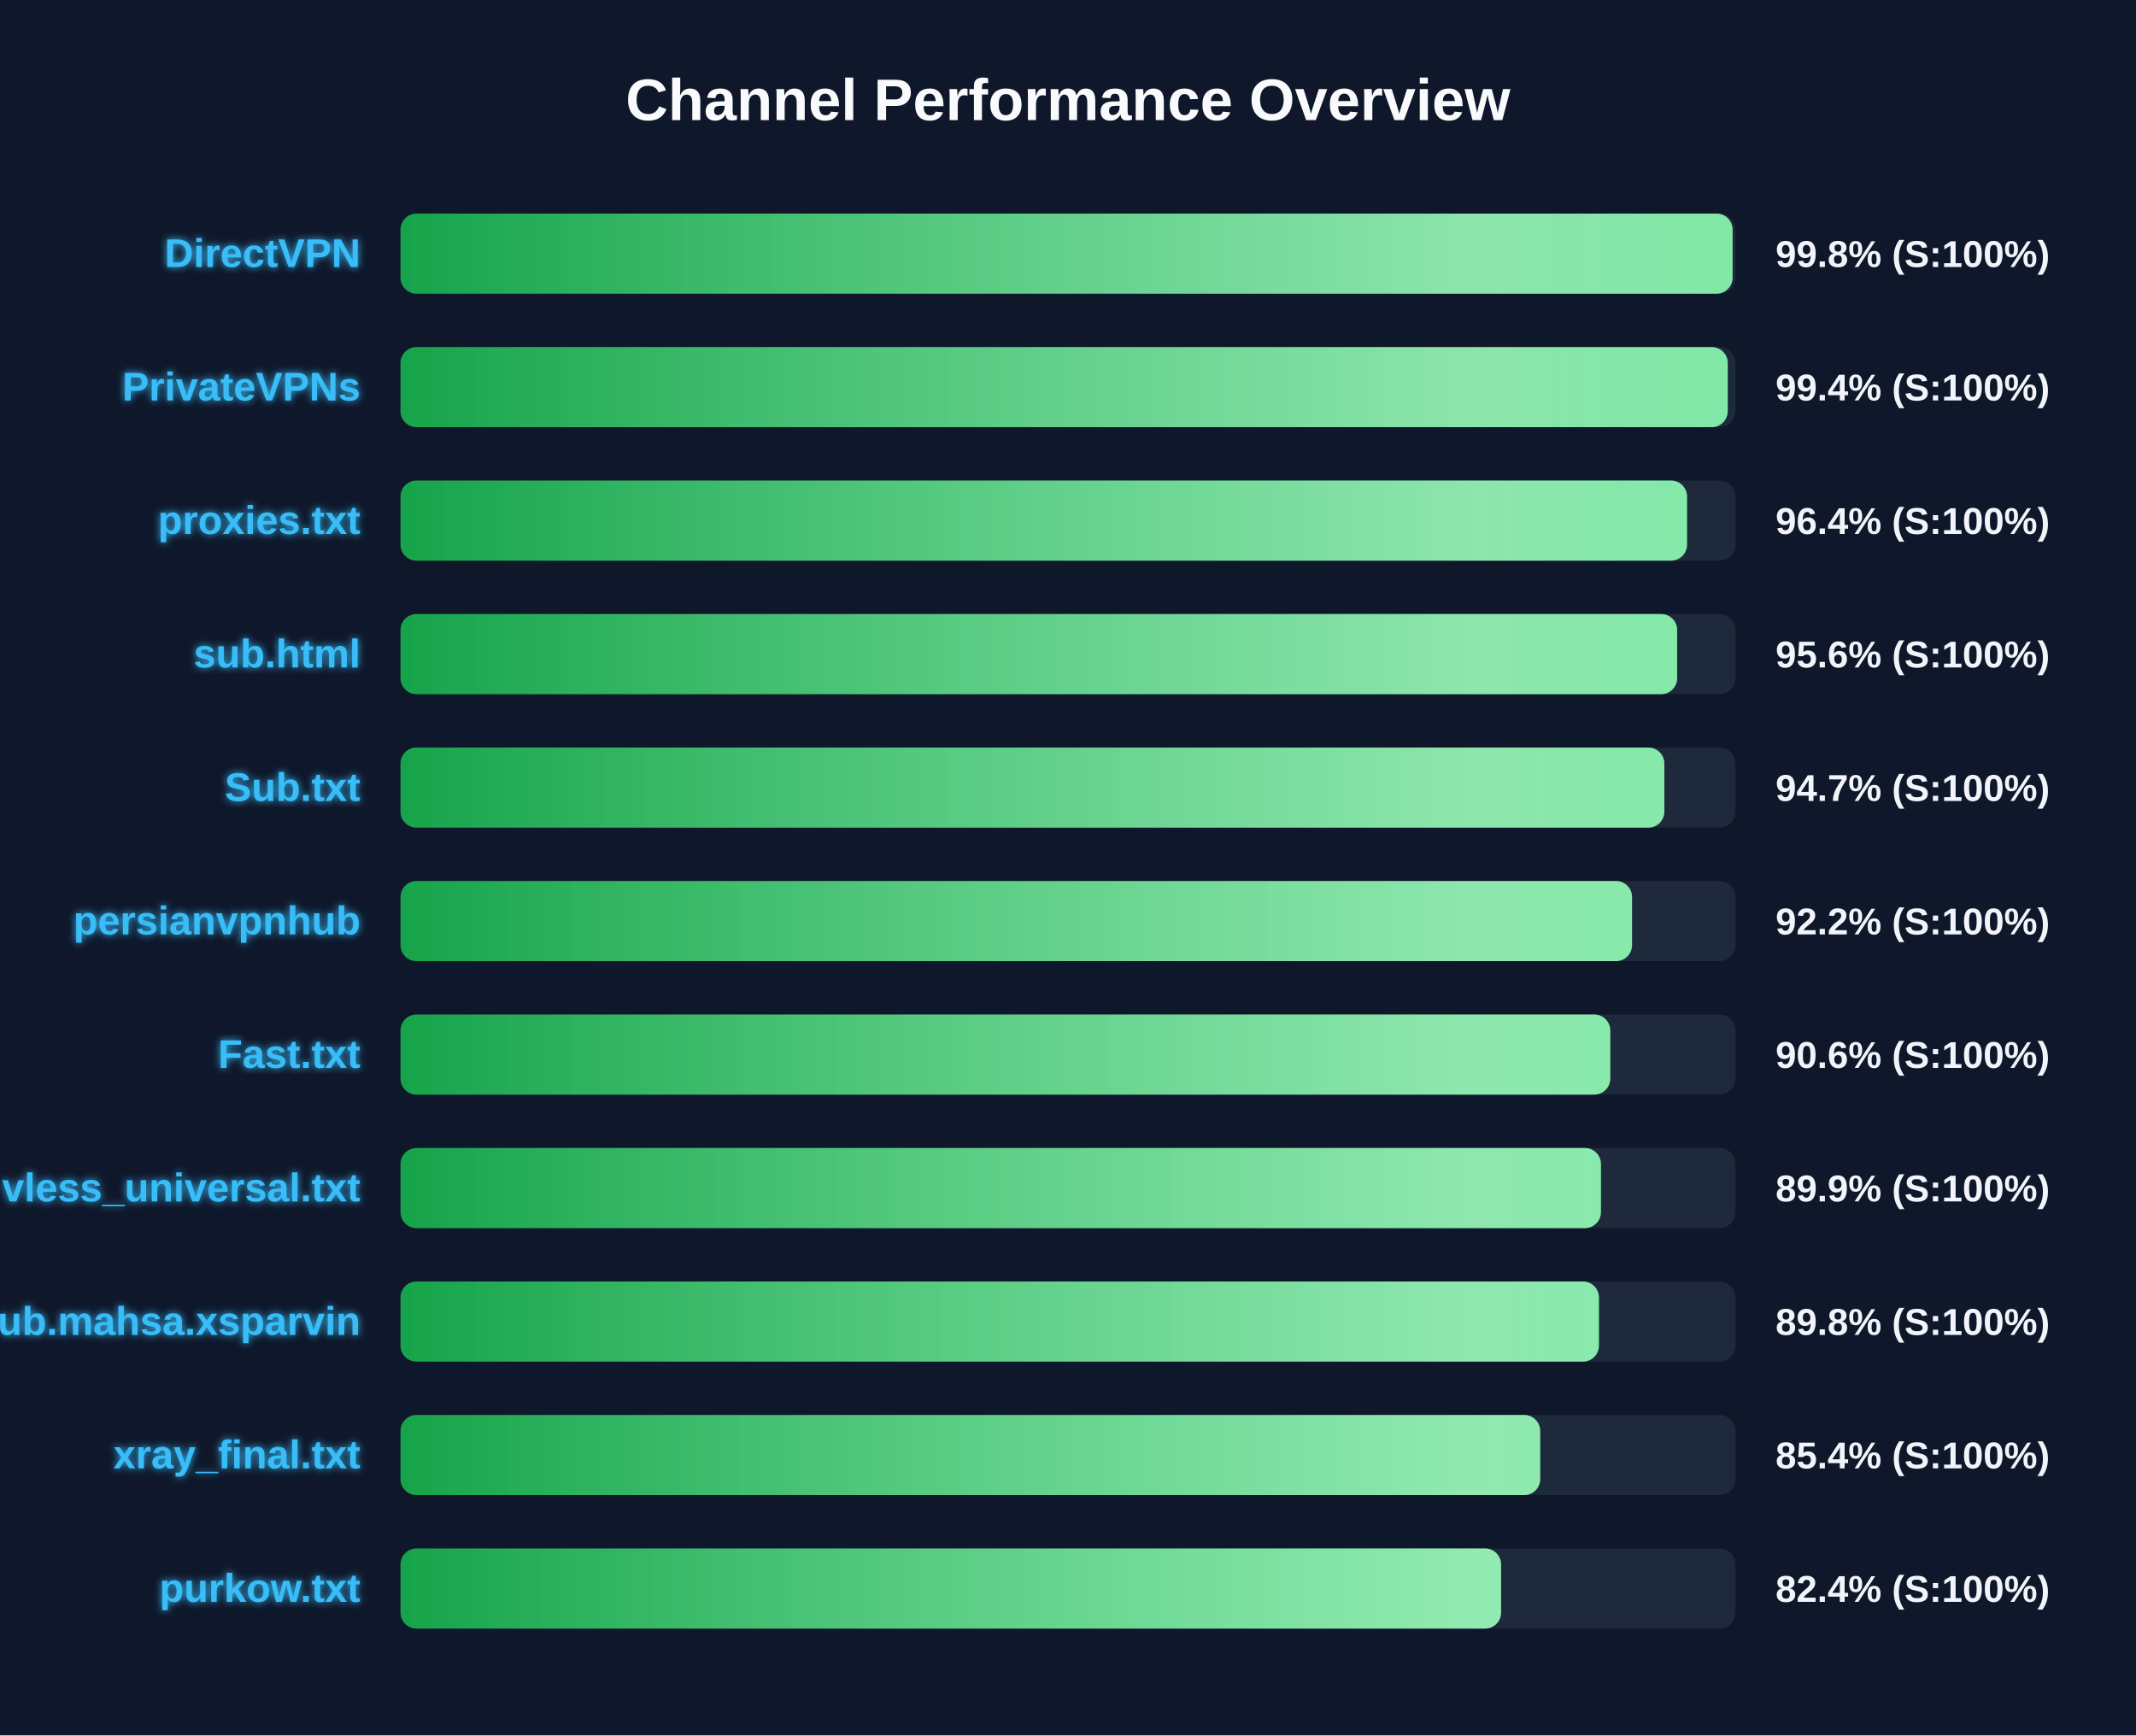
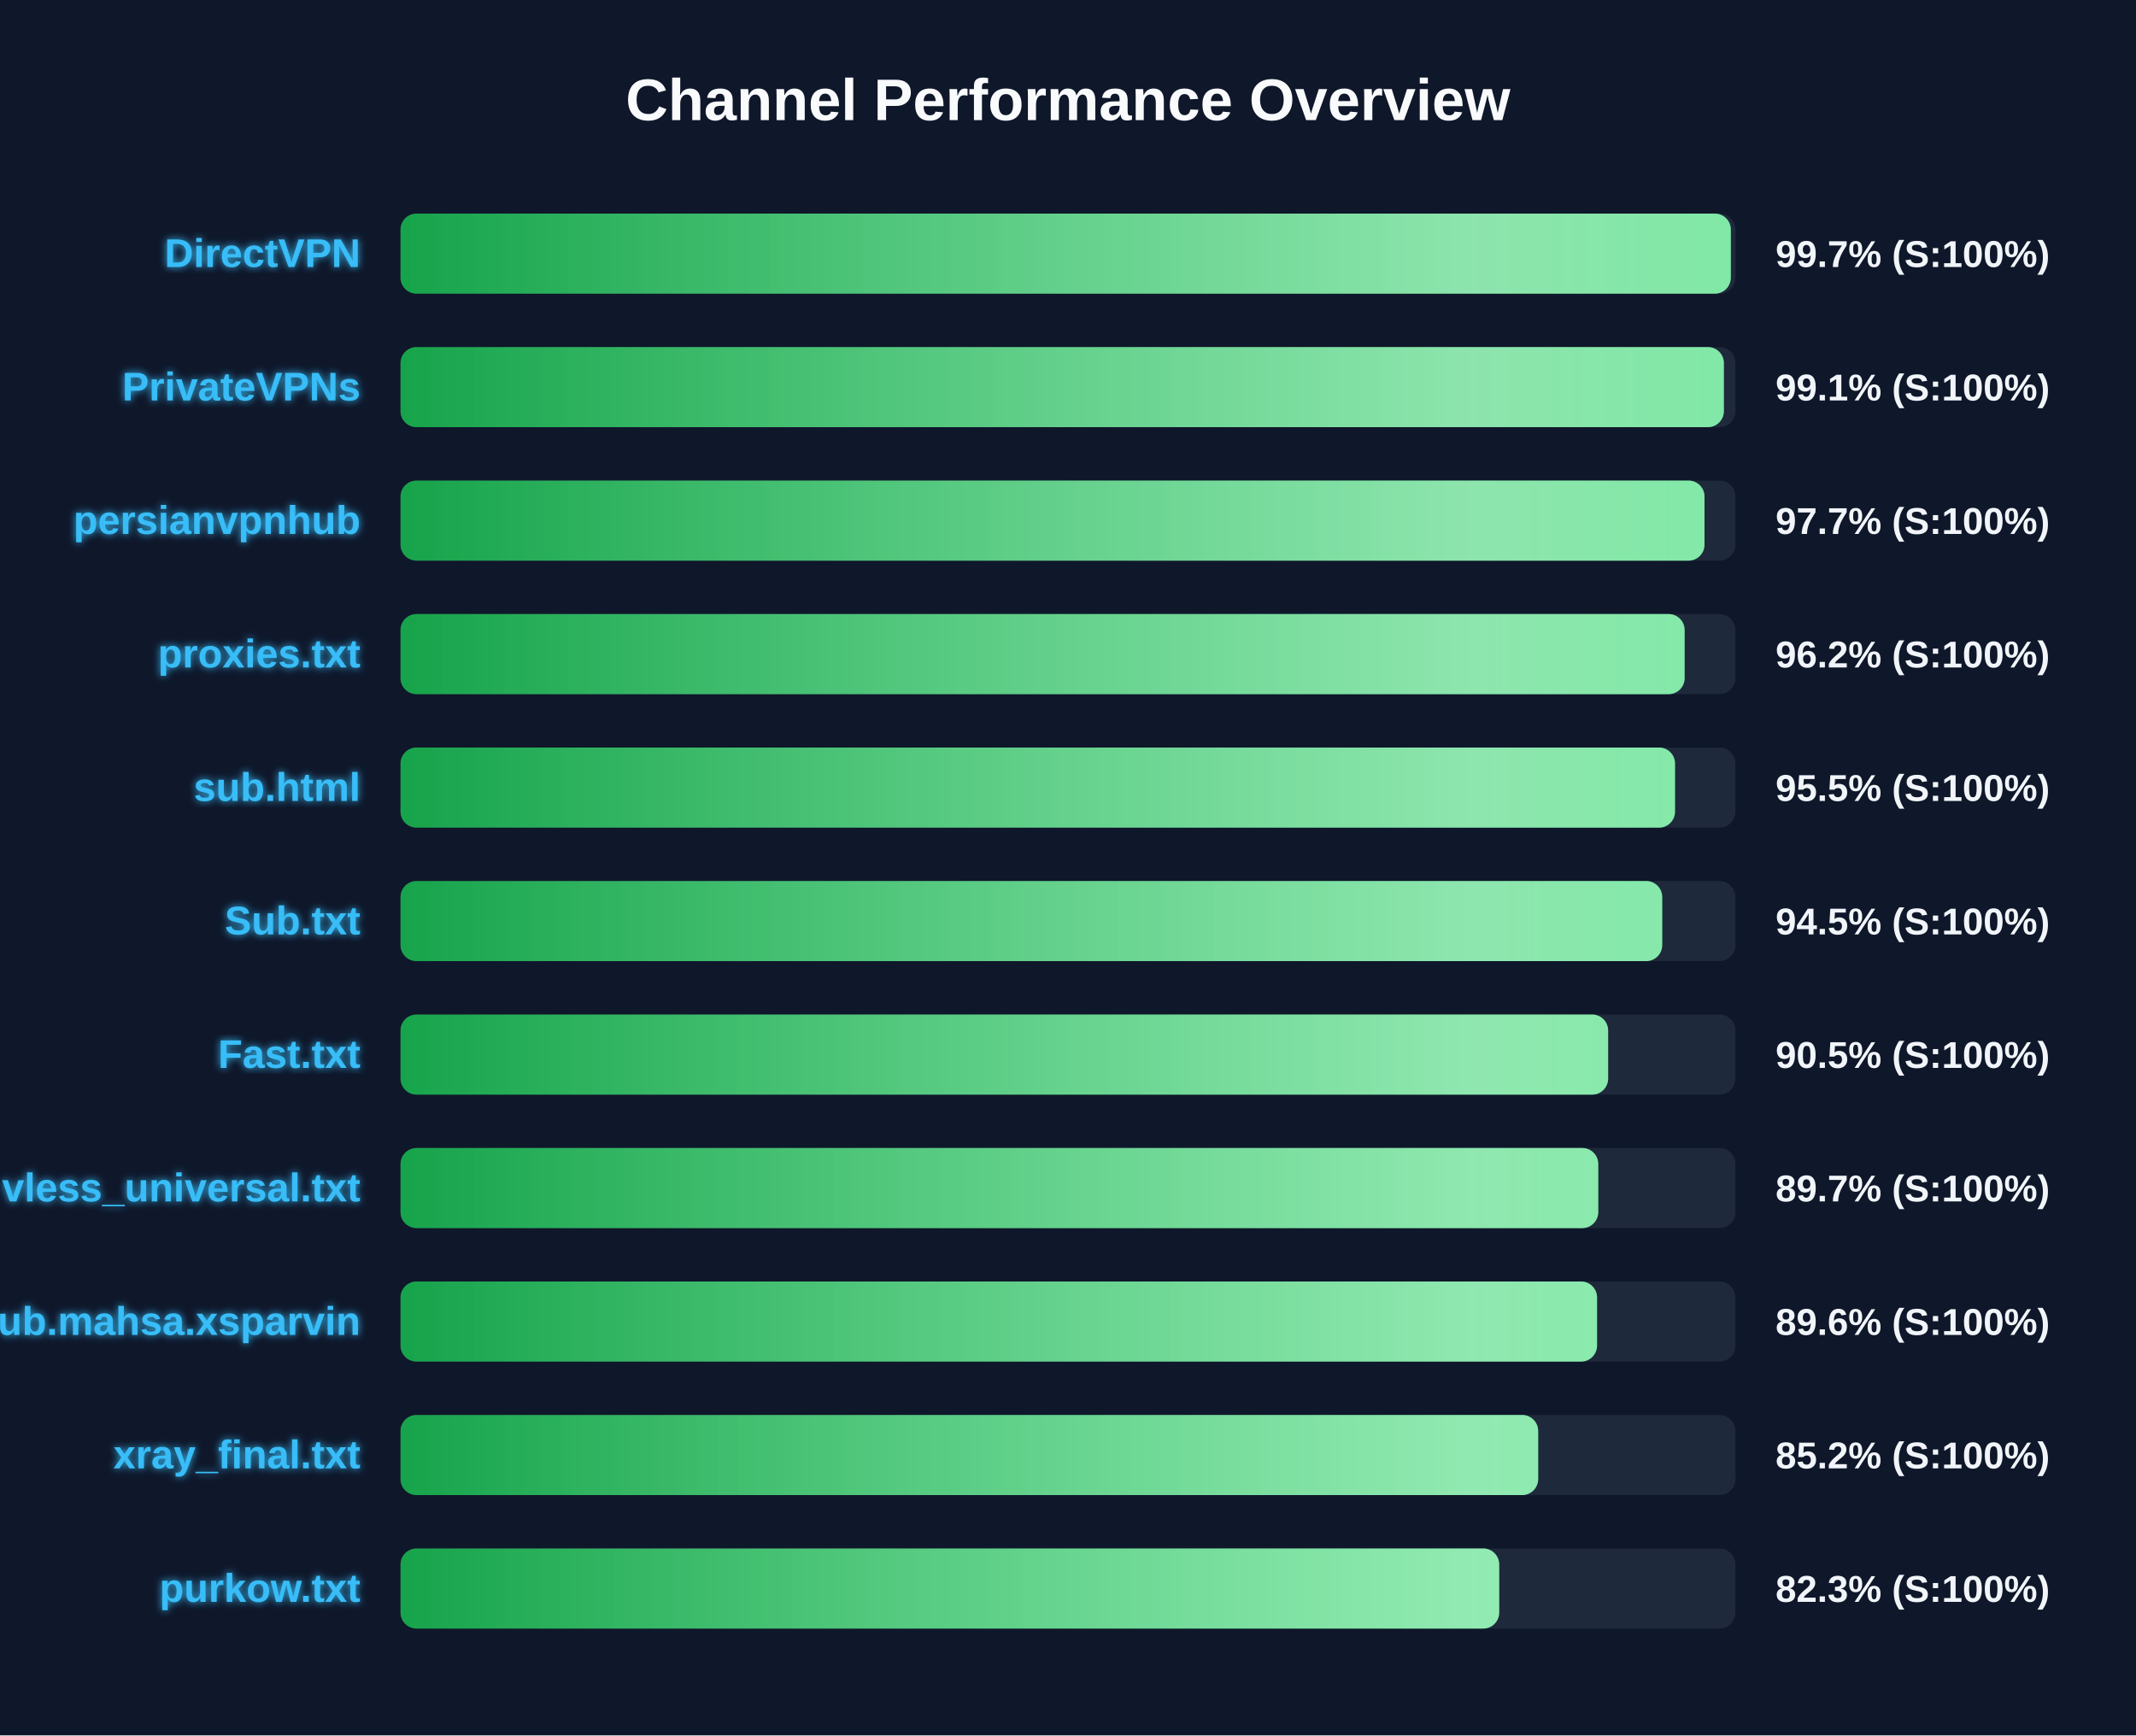
<svg xmlns="http://www.w3.org/2000/svg" width="800" height="650" version="1.1">
  <defs>
    <linearGradient id="grad-green" x1="0%" y1="0%" x2="100%" y2="0%">
      <stop offset="0%" stop-color="#16a34a" />
      <stop offset="100%" stop-color="#4ade80" />
    </linearGradient>
    <linearGradient id="grad-yellow" x1="0%" y1="0%" x2="100%" y2="0%">
      <stop offset="0%" stop-color="#ca8a04" />
      <stop offset="100%" stop-color="#fde047" />
    </linearGradient>
    <linearGradient id="grad-red" x1="0%" y1="0%" x2="100%" y2="0%">
      <stop offset="0%" stop-color="#dc2626" />
      <stop offset="100%" stop-color="#f87171" />
    </linearGradient>
    <linearGradient id="shimmer" x1="0%" y1="0%" x2="100%" y2="0%">
      <stop offset="0%" stop-color="rgba(255,255,255,0)" />
      <stop offset="50%" stop-color="rgba(255,255,255,0.4)" />
      <stop offset="100%" stop-color="rgba(255,255,255,0)" />
    </linearGradient>
    <filter id="glow" x="-20%" y="-20%" width="140%" height="140%">
      <feGaussianBlur stdDeviation="1.5" result="blur" />
      <feComposite in="SourceGraphic" in2="blur" operator="over" />
    </filter>
  </defs>
  <style>
        .bg-rect { fill: #0f172a; }
        .title { font: bold 22px 'Segoe UI', Arial, sans-serif; fill: #f8fafc; }
        .row { font: bold 15px 'Segoe UI', Arial, sans-serif; fill: #38bdf8; filter: url(#glow); }
        .score { font: bold 14px 'Segoe UI', Arial, sans-serif; fill: #f1f5f9; }
        @keyframes shimmer-anim {
            0% { transform: translateX(-100%); }
            100% { transform: translateX(200%); }
        }
        .shimmer-rect {
            animation: shimmer-anim 2.5s infinite linear;
        }
    </style>
  <rect width="100%" height="100%" class="bg-rect" />
  <text x="400" y="45" text-anchor="middle" class="title">Channel Performance Overview</text>
  <rect x="150" y="80" width="500" height="30" fill="#1e293b" rx="6" />
  <clipPath id="clip-0">
-     <rect x="150" y="80" width="498.9" height="30" rx="6" />
+     <rect x="150" y="80" width="498.25" height="30" rx="6" />
  </clipPath>
-   <rect x="150" y="80" width="498.9" height="30" fill="url(#grad-green)" rx="6" />
+   <rect x="150" y="80" width="498.25" height="30" fill="url(#grad-green)" rx="6" />
  <g clip-path="url(#clip-0)">
    <rect x="150" y="80" width="100%" height="30" fill="url(#shimmer)" class="shimmer-rect" />
  </g>
  <text x="135" y="100" text-anchor="end" class="row">DirectVPN</text>
-   <text x="665" y="100" text-anchor="start" class="score">99.8% (S:100%)</text>
+   <text x="665" y="100" text-anchor="start" class="score">99.7% (S:100%)</text>
  <rect x="150" y="130" width="500" height="30" fill="#1e293b" rx="6" />
  <clipPath id="clip-1">
-     <rect x="150" y="130" width="497.1" height="30" rx="6" />
+     <rect x="150" y="130" width="495.65" height="30" rx="6" />
  </clipPath>
-   <rect x="150" y="130" width="497.1" height="30" fill="url(#grad-green)" rx="6" />
+   <rect x="150" y="130" width="495.65" height="30" fill="url(#grad-green)" rx="6" />
  <g clip-path="url(#clip-1)">
    <rect x="150" y="130" width="100%" height="30" fill="url(#shimmer)" class="shimmer-rect" />
  </g>
  <text x="135" y="150" text-anchor="end" class="row">PrivateVPNs</text>
-   <text x="665" y="150" text-anchor="start" class="score">99.4% (S:100%)</text>
+   <text x="665" y="150" text-anchor="start" class="score">99.1% (S:100%)</text>
  <rect x="150" y="180" width="500" height="30" fill="#1e293b" rx="6" />
  <clipPath id="clip-2">
-     <rect x="150" y="180" width="481.85" height="30" rx="6" />
+     <rect x="150" y="180" width="488.4" height="30" rx="6" />
  </clipPath>
-   <rect x="150" y="180" width="481.85" height="30" fill="url(#grad-green)" rx="6" />
+   <rect x="150" y="180" width="488.4" height="30" fill="url(#grad-green)" rx="6" />
  <g clip-path="url(#clip-2)">
    <rect x="150" y="180" width="100%" height="30" fill="url(#shimmer)" class="shimmer-rect" />
  </g>
-   <text x="135" y="200" text-anchor="end" class="row">proxies.txt</text>
-   <text x="665" y="200" text-anchor="start" class="score">96.4% (S:100%)</text>
+   <text x="135" y="200" text-anchor="end" class="row">persianvpnhub</text>
+   <text x="665" y="200" text-anchor="start" class="score">97.7% (S:100%)</text>
  <rect x="150" y="230" width="500" height="30" fill="#1e293b" rx="6" />
  <clipPath id="clip-3">
-     <rect x="150" y="230" width="478.15" height="30" rx="6" />
+     <rect x="150" y="230" width="480.95" height="30" rx="6" />
  </clipPath>
-   <rect x="150" y="230" width="478.15" height="30" fill="url(#grad-green)" rx="6" />
+   <rect x="150" y="230" width="480.95" height="30" fill="url(#grad-green)" rx="6" />
  <g clip-path="url(#clip-3)">
    <rect x="150" y="230" width="100%" height="30" fill="url(#shimmer)" class="shimmer-rect" />
  </g>
-   <text x="135" y="250" text-anchor="end" class="row">sub.html</text>
-   <text x="665" y="250" text-anchor="start" class="score">95.6% (S:100%)</text>
+   <text x="135" y="250" text-anchor="end" class="row">proxies.txt</text>
+   <text x="665" y="250" text-anchor="start" class="score">96.2% (S:100%)</text>
  <rect x="150" y="280" width="500" height="30" fill="#1e293b" rx="6" />
  <clipPath id="clip-4">
-     <rect x="150" y="280" width="473.35" height="30" rx="6" />
+     <rect x="150" y="280" width="477.35" height="30" rx="6" />
  </clipPath>
-   <rect x="150" y="280" width="473.35" height="30" fill="url(#grad-green)" rx="6" />
+   <rect x="150" y="280" width="477.35" height="30" fill="url(#grad-green)" rx="6" />
  <g clip-path="url(#clip-4)">
    <rect x="150" y="280" width="100%" height="30" fill="url(#shimmer)" class="shimmer-rect" />
  </g>
-   <text x="135" y="300" text-anchor="end" class="row">Sub.txt</text>
-   <text x="665" y="300" text-anchor="start" class="score">94.7% (S:100%)</text>
+   <text x="135" y="300" text-anchor="end" class="row">sub.html</text>
+   <text x="665" y="300" text-anchor="start" class="score">95.5% (S:100%)</text>
  <rect x="150" y="330" width="500" height="30" fill="#1e293b" rx="6" />
  <clipPath id="clip-5">
-     <rect x="150" y="330" width="461.25" height="30" rx="6" />
+     <rect x="150" y="330" width="472.55" height="30" rx="6" />
  </clipPath>
-   <rect x="150" y="330" width="461.25" height="30" fill="url(#grad-green)" rx="6" />
+   <rect x="150" y="330" width="472.55" height="30" fill="url(#grad-green)" rx="6" />
  <g clip-path="url(#clip-5)">
    <rect x="150" y="330" width="100%" height="30" fill="url(#shimmer)" class="shimmer-rect" />
  </g>
-   <text x="135" y="350" text-anchor="end" class="row">persianvpnhub</text>
-   <text x="665" y="350" text-anchor="start" class="score">92.2% (S:100%)</text>
+   <text x="135" y="350" text-anchor="end" class="row">Sub.txt</text>
+   <text x="665" y="350" text-anchor="start" class="score">94.5% (S:100%)</text>
  <rect x="150" y="380" width="500" height="30" fill="#1e293b" rx="6" />
  <clipPath id="clip-6">
-     <rect x="150" y="380" width="453.1" height="30" rx="6" />
+     <rect x="150" y="380" width="452.3" height="30" rx="6" />
  </clipPath>
-   <rect x="150" y="380" width="453.1" height="30" fill="url(#grad-green)" rx="6" />
+   <rect x="150" y="380" width="452.3" height="30" fill="url(#grad-green)" rx="6" />
  <g clip-path="url(#clip-6)">
    <rect x="150" y="380" width="100%" height="30" fill="url(#shimmer)" class="shimmer-rect" />
  </g>
  <text x="135" y="400" text-anchor="end" class="row">Fast.txt</text>
-   <text x="665" y="400" text-anchor="start" class="score">90.6% (S:100%)</text>
+   <text x="665" y="400" text-anchor="start" class="score">90.5% (S:100%)</text>
  <rect x="150" y="430" width="500" height="30" fill="#1e293b" rx="6" />
  <clipPath id="clip-7">
-     <rect x="150" y="430" width="449.6" height="30" rx="6" />
+     <rect x="150" y="430" width="448.6" height="30" rx="6" />
  </clipPath>
-   <rect x="150" y="430" width="449.6" height="30" fill="url(#grad-green)" rx="6" />
+   <rect x="150" y="430" width="448.6" height="30" fill="url(#grad-green)" rx="6" />
  <g clip-path="url(#clip-7)">
    <rect x="150" y="430" width="100%" height="30" fill="url(#shimmer)" class="shimmer-rect" />
  </g>
  <text x="135" y="450" text-anchor="end" class="row">vless_universal.txt</text>
-   <text x="665" y="450" text-anchor="start" class="score">89.9% (S:100%)</text>
+   <text x="665" y="450" text-anchor="start" class="score">89.7% (S:100%)</text>
  <rect x="150" y="480" width="500" height="30" fill="#1e293b" rx="6" />
  <clipPath id="clip-8">
-     <rect x="150" y="480" width="448.85" height="30" rx="6" />
+     <rect x="150" y="480" width="448.15" height="30" rx="6" />
  </clipPath>
-   <rect x="150" y="480" width="448.85" height="30" fill="url(#grad-green)" rx="6" />
+   <rect x="150" y="480" width="448.15" height="30" fill="url(#grad-green)" rx="6" />
  <g clip-path="url(#clip-8)">
    <rect x="150" y="480" width="100%" height="30" fill="url(#shimmer)" class="shimmer-rect" />
  </g>
  <text x="135" y="500" text-anchor="end" class="row">Sub.mahsa.xsparvin</text>
-   <text x="665" y="500" text-anchor="start" class="score">89.8% (S:100%)</text>
+   <text x="665" y="500" text-anchor="start" class="score">89.6% (S:100%)</text>
  <rect x="150" y="530" width="500" height="30" fill="#1e293b" rx="6" />
  <clipPath id="clip-9">
-     <rect x="150" y="530" width="426.85" height="30" rx="6" />
+     <rect x="150" y="530" width="426.1" height="30" rx="6" />
  </clipPath>
-   <rect x="150" y="530" width="426.85" height="30" fill="url(#grad-green)" rx="6" />
+   <rect x="150" y="530" width="426.1" height="30" fill="url(#grad-green)" rx="6" />
  <g clip-path="url(#clip-9)">
    <rect x="150" y="530" width="100%" height="30" fill="url(#shimmer)" class="shimmer-rect" />
  </g>
  <text x="135" y="550" text-anchor="end" class="row">xray_final.txt</text>
-   <text x="665" y="550" text-anchor="start" class="score">85.4% (S:100%)</text>
+   <text x="665" y="550" text-anchor="start" class="score">85.2% (S:100%)</text>
  <rect x="150" y="580" width="500" height="30" fill="#1e293b" rx="6" />
  <clipPath id="clip-10">
-     <rect x="150" y="580" width="412.2" height="30" rx="6" />
+     <rect x="150" y="580" width="411.5" height="30" rx="6" />
  </clipPath>
-   <rect x="150" y="580" width="412.2" height="30" fill="url(#grad-green)" rx="6" />
+   <rect x="150" y="580" width="411.5" height="30" fill="url(#grad-green)" rx="6" />
  <g clip-path="url(#clip-10)">
    <rect x="150" y="580" width="100%" height="30" fill="url(#shimmer)" class="shimmer-rect" />
  </g>
  <text x="135" y="600" text-anchor="end" class="row">purkow.txt</text>
-   <text x="665" y="600" text-anchor="start" class="score">82.4% (S:100%)</text>
+   <text x="665" y="600" text-anchor="start" class="score">82.3% (S:100%)</text>
</svg>
